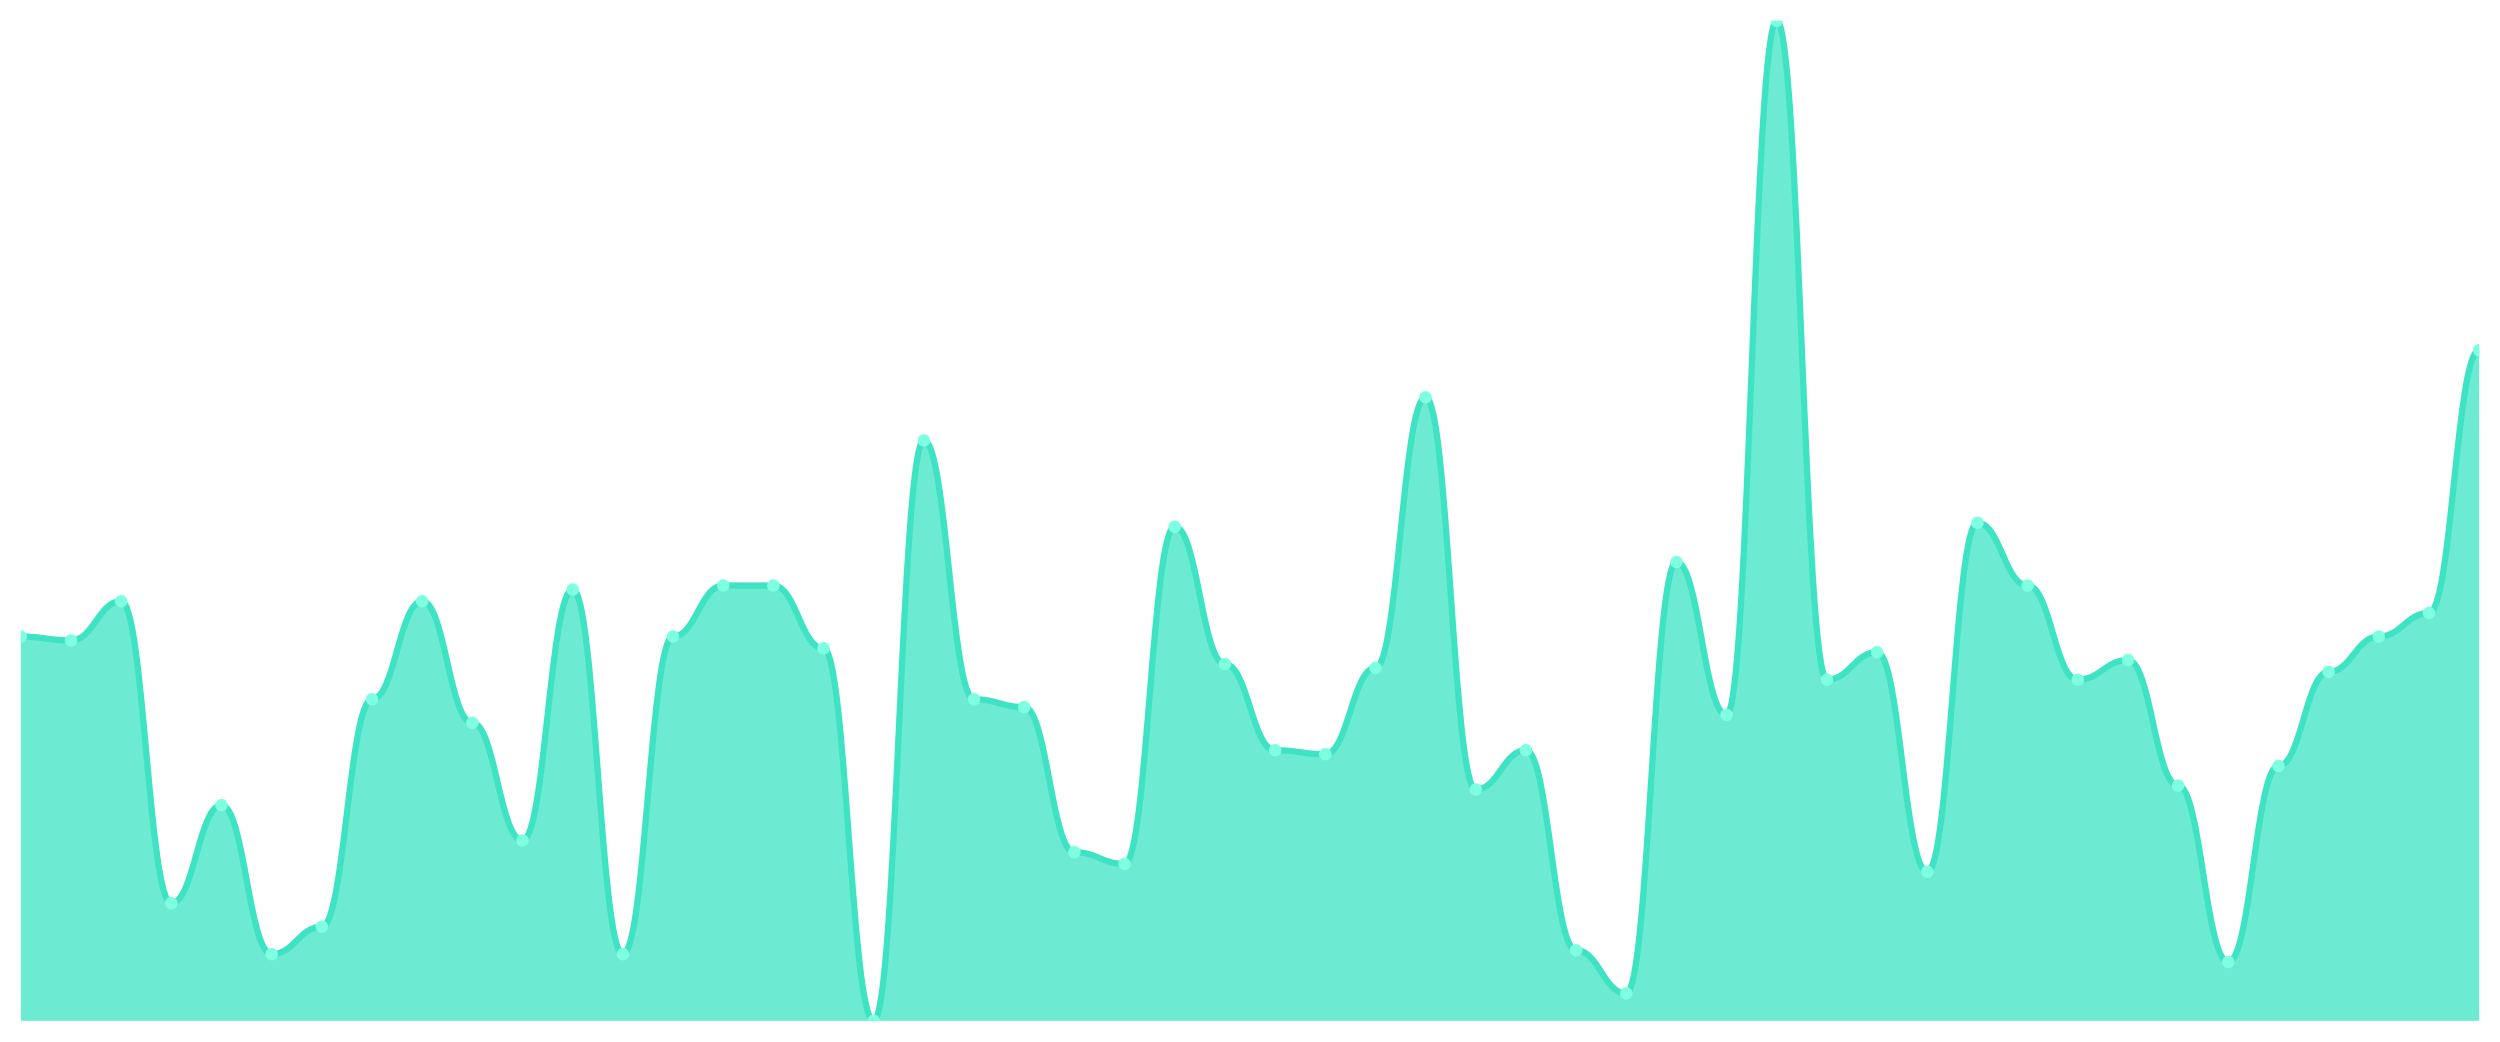
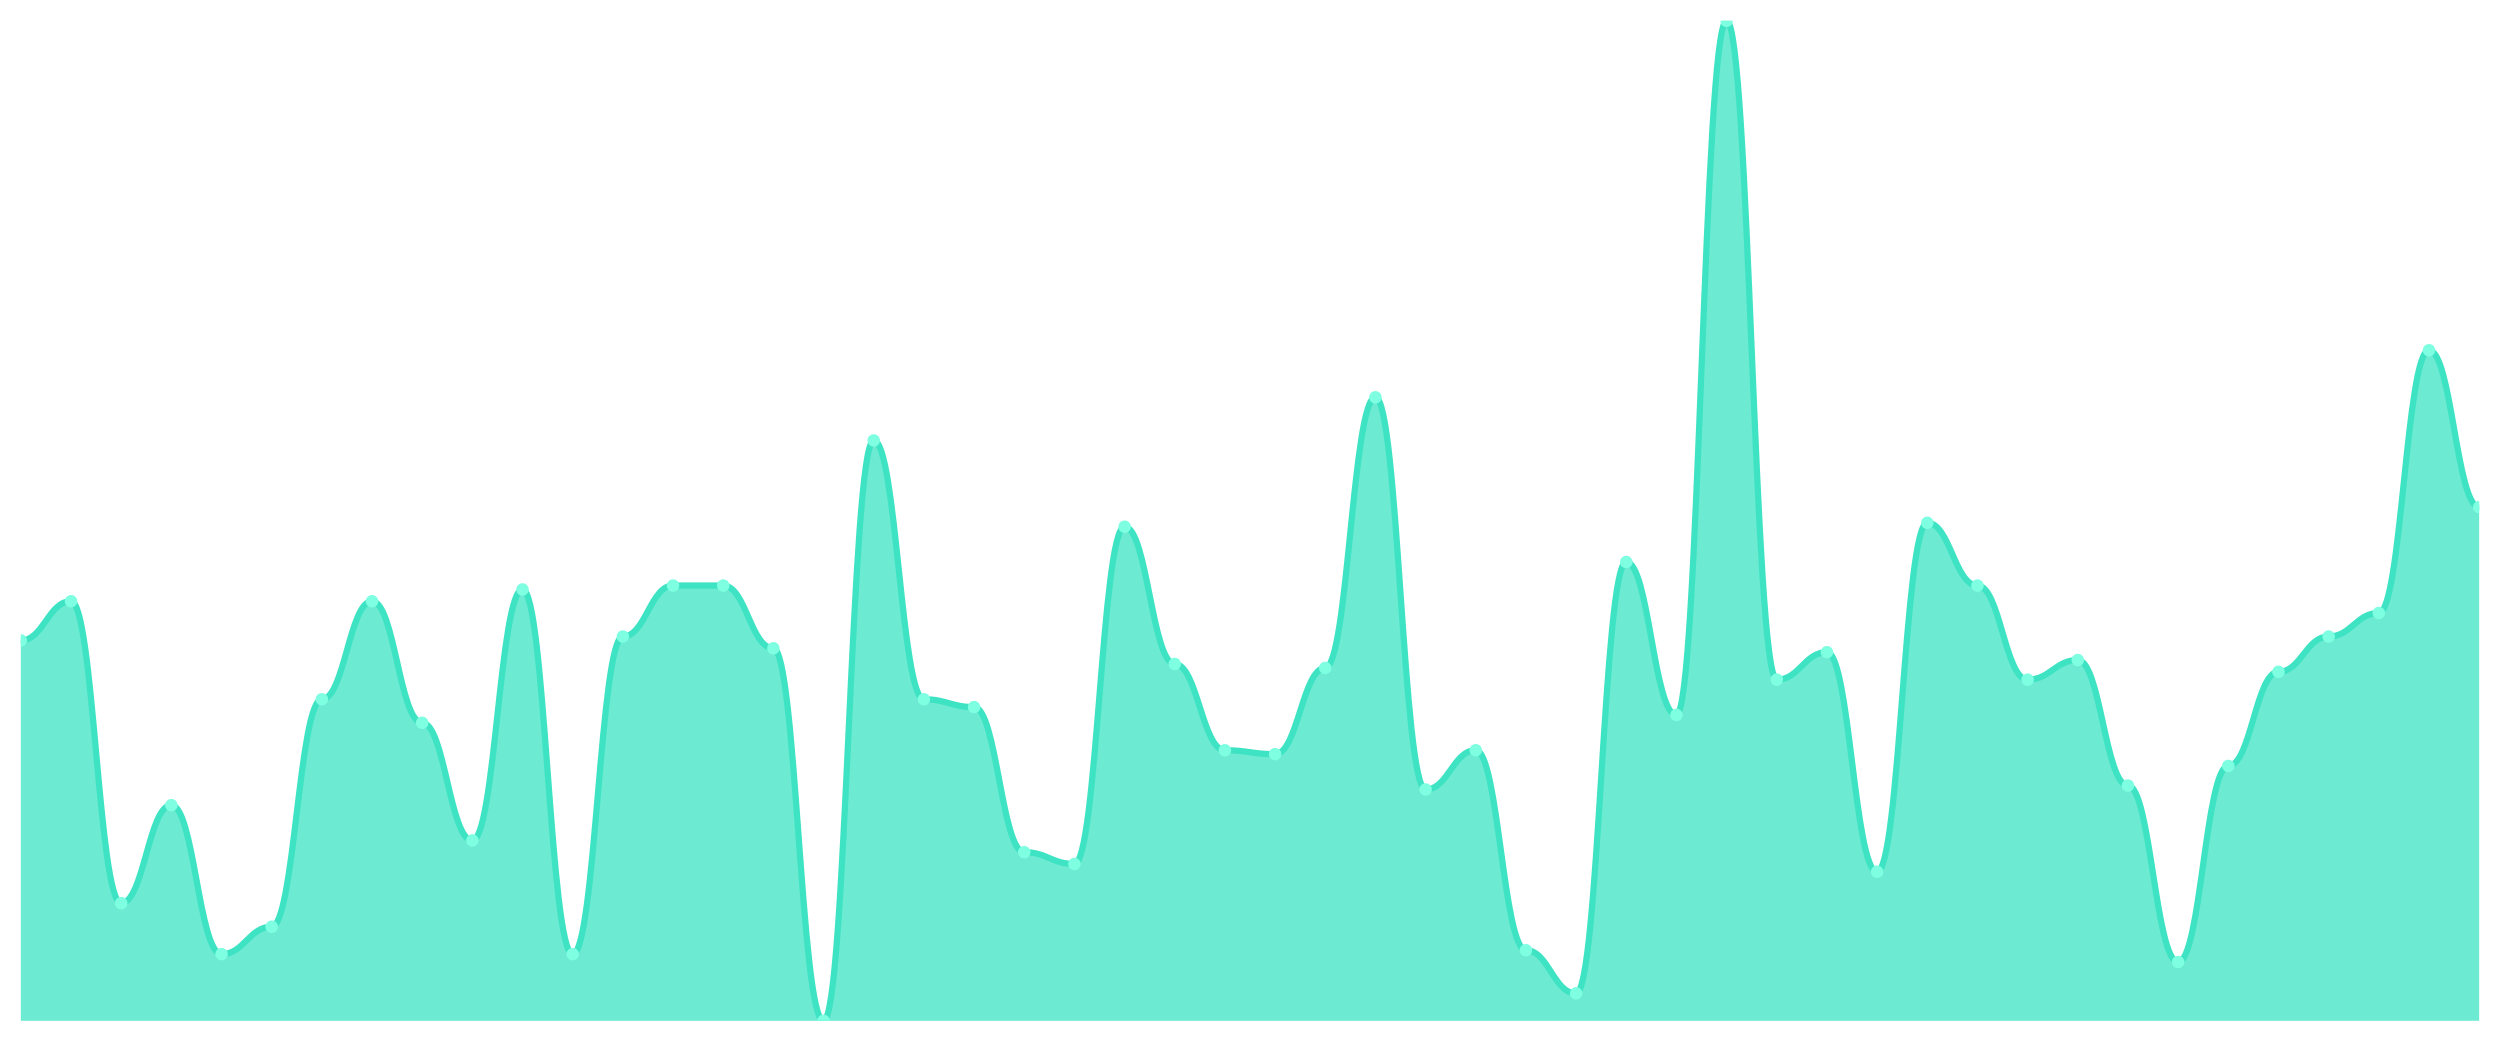
<svg xmlns="http://www.w3.org/2000/svg" viewBox="0 0 1200 500" width="1200" height="500">
  <defs>
    <clipPath id="c">
      <rect x="10" y="10" width="1180" height="480" />
    </clipPath>
  </defs>
  <rect width="1200" height="500" fill="none" />
  <g clip-path="url(#c)">
-     <path d="M 10,490 L 10,305.529 C 20.837,305.529 23.245,307.412 34.082,307.412 C 44.918,307.412 47.327,288.588 58.163,288.588 C 69,288.588 71.408,433.529 82.245,433.529 C 93.082,433.529 95.49,386.471 106.327,386.471 C 117.163,386.471 119.571,458 130.408,458 C 141.245,458 143.653,444.824 154.49,444.824 C 165.327,444.824 167.735,335.647 178.571,335.647 C 189.408,335.647 191.816,288.588 202.653,288.588 C 213.49,288.588 215.898,346.941 226.735,346.941 C 237.571,346.941 239.98,403.412 250.816,403.412 C 261.653,403.412 264.061,282.941 274.898,282.941 C 285.735,282.941 288.143,458 298.98,458 C 309.816,458 312.224,305.529 323.061,305.529 C 333.898,305.529 336.306,281.059 347.143,281.059 C 357.98,281.059 360.388,281.059 371.224,281.059 C 382.061,281.059 384.469,311.176 395.306,311.176 C 406.143,311.176 408.551,490 419.388,490 C 430.224,490 432.633,211.412 443.469,211.412 C 454.306,211.412 456.714,335.647 467.551,335.647 C 478.388,335.647 480.796,339.412 491.633,339.412 C 502.469,339.412 504.878,409.059 515.714,409.059 C 526.551,409.059 528.959,414.706 539.796,414.706 C 550.633,414.706 553.041,252.824 563.878,252.824 C 574.714,252.824 577.122,318.706 587.959,318.706 C 598.796,318.706 601.204,360.118 612.041,360.118 C 622.878,360.118 625.286,362 636.122,362 C 646.959,362 649.367,320.588 660.204,320.588 C 671.041,320.588 673.449,190.706 684.286,190.706 C 695.122,190.706 697.531,378.941 708.367,378.941 C 719.204,378.941 721.612,360.118 732.449,360.118 C 743.286,360.118 745.694,456.118 756.531,456.118 C 767.367,456.118 769.776,476.824 780.612,476.824 C 791.449,476.824 793.857,269.765 804.694,269.765 C 815.531,269.765 817.939,343.176 828.776,343.176 C 839.612,343.176 842.02,10 852.857,10 C 863.694,10 866.102,326.235 876.939,326.235 C 887.776,326.235 890.184,313.059 901.02,313.059 C 911.857,313.059 914.265,418.471 925.102,418.471 C 935.939,418.471 938.347,250.941 949.184,250.941 C 960.02,250.941 962.429,281.059 973.265,281.059 C 984.102,281.059 986.51,326.235 997.347,326.235 C 1008.184,326.235 1010.592,316.824 1021.429,316.824 C 1032.265,316.824 1034.673,377.059 1045.51,377.059 C 1056.347,377.059 1058.755,461.765 1069.592,461.765 C 1080.429,461.765 1082.837,367.647 1093.673,367.647 C 1104.51,367.647 1106.918,322.471 1117.755,322.471 C 1128.592,322.471 1131,305.529 1141.837,305.529 C 1152.673,305.529 1155.082,294.235 1165.918,294.235 C 1176.755,294.235 1179.163,168.118 1190,168.118 L 1190,490 Z" fill="rgba(61,227,195,0.75)" />
-     <path d="M 10,305.529 C 20.837,305.529 23.245,307.412 34.082,307.412 C 44.918,307.412 47.327,288.588 58.163,288.588 C 69,288.588 71.408,433.529 82.245,433.529 C 93.082,433.529 95.49,386.471 106.327,386.471 C 117.163,386.471 119.571,458 130.408,458 C 141.245,458 143.653,444.824 154.49,444.824 C 165.327,444.824 167.735,335.647 178.571,335.647 C 189.408,335.647 191.816,288.588 202.653,288.588 C 213.49,288.588 215.898,346.941 226.735,346.941 C 237.571,346.941 239.98,403.412 250.816,403.412 C 261.653,403.412 264.061,282.941 274.898,282.941 C 285.735,282.941 288.143,458 298.98,458 C 309.816,458 312.224,305.529 323.061,305.529 C 333.898,305.529 336.306,281.059 347.143,281.059 C 357.98,281.059 360.388,281.059 371.224,281.059 C 382.061,281.059 384.469,311.176 395.306,311.176 C 406.143,311.176 408.551,490 419.388,490 C 430.224,490 432.633,211.412 443.469,211.412 C 454.306,211.412 456.714,335.647 467.551,335.647 C 478.388,335.647 480.796,339.412 491.633,339.412 C 502.469,339.412 504.878,409.059 515.714,409.059 C 526.551,409.059 528.959,414.706 539.796,414.706 C 550.633,414.706 553.041,252.824 563.878,252.824 C 574.714,252.824 577.122,318.706 587.959,318.706 C 598.796,318.706 601.204,360.118 612.041,360.118 C 622.878,360.118 625.286,362 636.122,362 C 646.959,362 649.367,320.588 660.204,320.588 C 671.041,320.588 673.449,190.706 684.286,190.706 C 695.122,190.706 697.531,378.941 708.367,378.941 C 719.204,378.941 721.612,360.118 732.449,360.118 C 743.286,360.118 745.694,456.118 756.531,456.118 C 767.367,456.118 769.776,476.824 780.612,476.824 C 791.449,476.824 793.857,269.765 804.694,269.765 C 815.531,269.765 817.939,343.176 828.776,343.176 C 839.612,343.176 842.02,10 852.857,10 C 863.694,10 866.102,326.235 876.939,326.235 C 887.776,326.235 890.184,313.059 901.02,313.059 C 911.857,313.059 914.265,418.471 925.102,418.471 C 935.939,418.471 938.347,250.941 949.184,250.941 C 960.02,250.941 962.429,281.059 973.265,281.059 C 984.102,281.059 986.51,326.235 997.347,326.235 C 1008.184,326.235 1010.592,316.824 1021.429,316.824 C 1032.265,316.824 1034.673,377.059 1045.51,377.059 C 1056.347,377.059 1058.755,461.765 1069.592,461.765 C 1080.429,461.765 1082.837,367.647 1093.673,367.647 C 1104.51,367.647 1106.918,322.471 1117.755,322.471 C 1128.592,322.471 1131,305.529 1141.837,305.529 C 1152.673,305.529 1155.082,294.235 1165.918,294.235 C 1176.755,294.235 1179.163,168.118 1190,168.118" fill="none" stroke="#3de3c3" stroke-width="3" stroke-linecap="round" stroke-linejoin="round" />
-     <circle cx="10" cy="305.529" r="3" fill="#7fffe1" />
-     <circle cx="34.082" cy="307.412" r="3" fill="#7fffe1" />
-     <circle cx="58.163" cy="288.588" r="3" fill="#7fffe1" />
-     <circle cx="82.245" cy="433.529" r="3" fill="#7fffe1" />
-     <circle cx="106.327" cy="386.471" r="3" fill="#7fffe1" />
-     <circle cx="130.408" cy="458" r="3" fill="#7fffe1" />
-     <circle cx="154.49" cy="444.824" r="3" fill="#7fffe1" />
-     <circle cx="178.571" cy="335.647" r="3" fill="#7fffe1" />
-     <circle cx="202.653" cy="288.588" r="3" fill="#7fffe1" />
-     <circle cx="226.735" cy="346.941" r="3" fill="#7fffe1" />
-     <circle cx="250.816" cy="403.412" r="3" fill="#7fffe1" />
-     <circle cx="274.898" cy="282.941" r="3" fill="#7fffe1" />
-     <circle cx="298.98" cy="458" r="3" fill="#7fffe1" />
-     <circle cx="323.061" cy="305.529" r="3" fill="#7fffe1" />
+     <path d="M 10,490 L 10,307.412 C 20.837,307.412 23.245,288.588 34.082,288.588 C 44.918,288.588 47.327,433.529 58.163,433.529 C 69,433.529 71.408,386.471 82.245,386.471 C 93.082,386.471 95.49,458 106.327,458 C 117.163,458 119.571,444.824 130.408,444.824 C 141.245,444.824 143.653,335.647 154.49,335.647 C 165.327,335.647 167.735,288.588 178.571,288.588 C 189.408,288.588 191.816,346.941 202.653,346.941 C 213.49,346.941 215.898,403.412 226.735,403.412 C 237.571,403.412 239.98,282.941 250.816,282.941 C 261.653,282.941 264.061,458 274.898,458 C 285.735,458 288.143,305.529 298.98,305.529 C 309.816,305.529 312.224,281.059 323.061,281.059 C 333.898,281.059 336.306,281.059 347.143,281.059 C 357.98,281.059 360.388,311.176 371.224,311.176 C 382.061,311.176 384.469,490 395.306,490 C 406.143,490 408.551,211.412 419.388,211.412 C 430.224,211.412 432.633,335.647 443.469,335.647 C 454.306,335.647 456.714,339.412 467.551,339.412 C 478.388,339.412 480.796,409.059 491.633,409.059 C 502.469,409.059 504.878,414.706 515.714,414.706 C 526.551,414.706 528.959,252.824 539.796,252.824 C 550.633,252.824 553.041,318.706 563.878,318.706 C 574.714,318.706 577.122,360.118 587.959,360.118 C 598.796,360.118 601.204,362 612.041,362 C 622.878,362 625.286,320.588 636.122,320.588 C 646.959,320.588 649.367,190.706 660.204,190.706 C 671.041,190.706 673.449,378.941 684.286,378.941 C 695.122,378.941 697.531,360.118 708.367,360.118 C 719.204,360.118 721.612,456.118 732.449,456.118 C 743.286,456.118 745.694,476.824 756.531,476.824 C 767.367,476.824 769.776,269.765 780.612,269.765 C 791.449,269.765 793.857,343.176 804.694,343.176 C 815.531,343.176 817.939,10 828.776,10 C 839.612,10 842.02,326.235 852.857,326.235 C 863.694,326.235 866.102,313.059 876.939,313.059 C 887.776,313.059 890.184,418.471 901.02,418.471 C 911.857,418.471 914.265,250.941 925.102,250.941 C 935.939,250.941 938.347,281.059 949.184,281.059 C 960.02,281.059 962.429,326.235 973.265,326.235 C 984.102,326.235 986.51,316.824 997.347,316.824 C 1008.184,316.824 1010.592,377.059 1021.429,377.059 C 1032.265,377.059 1034.673,461.765 1045.51,461.765 C 1056.347,461.765 1058.755,367.647 1069.592,367.647 C 1080.429,367.647 1082.837,322.471 1093.673,322.471 C 1104.51,322.471 1106.918,305.529 1117.755,305.529 C 1128.592,305.529 1131,294.235 1141.837,294.235 C 1152.673,294.235 1155.082,168.118 1165.918,168.118 C 1176.755,168.118 1179.163,243.412 1190,243.412 L 1190,490 Z" fill="rgba(61,227,195,0.75)" />
+     <path d="M 10,307.412 C 20.837,307.412 23.245,288.588 34.082,288.588 C 44.918,288.588 47.327,433.529 58.163,433.529 C 69,433.529 71.408,386.471 82.245,386.471 C 93.082,386.471 95.49,458 106.327,458 C 117.163,458 119.571,444.824 130.408,444.824 C 141.245,444.824 143.653,335.647 154.49,335.647 C 165.327,335.647 167.735,288.588 178.571,288.588 C 189.408,288.588 191.816,346.941 202.653,346.941 C 213.49,346.941 215.898,403.412 226.735,403.412 C 237.571,403.412 239.98,282.941 250.816,282.941 C 261.653,282.941 264.061,458 274.898,458 C 285.735,458 288.143,305.529 298.98,305.529 C 309.816,305.529 312.224,281.059 323.061,281.059 C 333.898,281.059 336.306,281.059 347.143,281.059 C 357.98,281.059 360.388,311.176 371.224,311.176 C 382.061,311.176 384.469,490 395.306,490 C 406.143,490 408.551,211.412 419.388,211.412 C 430.224,211.412 432.633,335.647 443.469,335.647 C 454.306,335.647 456.714,339.412 467.551,339.412 C 478.388,339.412 480.796,409.059 491.633,409.059 C 502.469,409.059 504.878,414.706 515.714,414.706 C 526.551,414.706 528.959,252.824 539.796,252.824 C 550.633,252.824 553.041,318.706 563.878,318.706 C 574.714,318.706 577.122,360.118 587.959,360.118 C 598.796,360.118 601.204,362 612.041,362 C 622.878,362 625.286,320.588 636.122,320.588 C 646.959,320.588 649.367,190.706 660.204,190.706 C 671.041,190.706 673.449,378.941 684.286,378.941 C 695.122,378.941 697.531,360.118 708.367,360.118 C 719.204,360.118 721.612,456.118 732.449,456.118 C 743.286,456.118 745.694,476.824 756.531,476.824 C 767.367,476.824 769.776,269.765 780.612,269.765 C 791.449,269.765 793.857,343.176 804.694,343.176 C 815.531,343.176 817.939,10 828.776,10 C 839.612,10 842.02,326.235 852.857,326.235 C 863.694,326.235 866.102,313.059 876.939,313.059 C 887.776,313.059 890.184,418.471 901.02,418.471 C 911.857,418.471 914.265,250.941 925.102,250.941 C 935.939,250.941 938.347,281.059 949.184,281.059 C 960.02,281.059 962.429,326.235 973.265,326.235 C 984.102,326.235 986.51,316.824 997.347,316.824 C 1008.184,316.824 1010.592,377.059 1021.429,377.059 C 1032.265,377.059 1034.673,461.765 1045.51,461.765 C 1056.347,461.765 1058.755,367.647 1069.592,367.647 C 1080.429,367.647 1082.837,322.471 1093.673,322.471 C 1104.51,322.471 1106.918,305.529 1117.755,305.529 C 1128.592,305.529 1131,294.235 1141.837,294.235 C 1152.673,294.235 1155.082,168.118 1165.918,168.118 C 1176.755,168.118 1179.163,243.412 1190,243.412" fill="none" stroke="#3de3c3" stroke-width="3" stroke-linecap="round" stroke-linejoin="round" />
+     <circle cx="10" cy="307.412" r="3" fill="#7fffe1" />
+     <circle cx="34.082" cy="288.588" r="3" fill="#7fffe1" />
+     <circle cx="58.163" cy="433.529" r="3" fill="#7fffe1" />
+     <circle cx="82.245" cy="386.471" r="3" fill="#7fffe1" />
+     <circle cx="106.327" cy="458" r="3" fill="#7fffe1" />
+     <circle cx="130.408" cy="444.824" r="3" fill="#7fffe1" />
+     <circle cx="154.49" cy="335.647" r="3" fill="#7fffe1" />
+     <circle cx="178.571" cy="288.588" r="3" fill="#7fffe1" />
+     <circle cx="202.653" cy="346.941" r="3" fill="#7fffe1" />
+     <circle cx="226.735" cy="403.412" r="3" fill="#7fffe1" />
+     <circle cx="250.816" cy="282.941" r="3" fill="#7fffe1" />
+     <circle cx="274.898" cy="458" r="3" fill="#7fffe1" />
+     <circle cx="298.98" cy="305.529" r="3" fill="#7fffe1" />
+     <circle cx="323.061" cy="281.059" r="3" fill="#7fffe1" />
    <circle cx="347.143" cy="281.059" r="3" fill="#7fffe1" />
-     <circle cx="371.224" cy="281.059" r="3" fill="#7fffe1" />
-     <circle cx="395.306" cy="311.176" r="3" fill="#7fffe1" />
-     <circle cx="419.388" cy="490" r="3" fill="#7fffe1" />
-     <circle cx="443.469" cy="211.412" r="3" fill="#7fffe1" />
-     <circle cx="467.551" cy="335.647" r="3" fill="#7fffe1" />
-     <circle cx="491.633" cy="339.412" r="3" fill="#7fffe1" />
-     <circle cx="515.714" cy="409.059" r="3" fill="#7fffe1" />
-     <circle cx="539.796" cy="414.706" r="3" fill="#7fffe1" />
-     <circle cx="563.878" cy="252.824" r="3" fill="#7fffe1" />
-     <circle cx="587.959" cy="318.706" r="3" fill="#7fffe1" />
-     <circle cx="612.041" cy="360.118" r="3" fill="#7fffe1" />
-     <circle cx="636.122" cy="362" r="3" fill="#7fffe1" />
-     <circle cx="660.204" cy="320.588" r="3" fill="#7fffe1" />
-     <circle cx="684.286" cy="190.706" r="3" fill="#7fffe1" />
-     <circle cx="708.367" cy="378.941" r="3" fill="#7fffe1" />
-     <circle cx="732.449" cy="360.118" r="3" fill="#7fffe1" />
-     <circle cx="756.531" cy="456.118" r="3" fill="#7fffe1" />
-     <circle cx="780.612" cy="476.824" r="3" fill="#7fffe1" />
-     <circle cx="804.694" cy="269.765" r="3" fill="#7fffe1" />
-     <circle cx="828.776" cy="343.176" r="3" fill="#7fffe1" />
-     <circle cx="852.857" cy="10" r="3" fill="#7fffe1" />
-     <circle cx="876.939" cy="326.235" r="3" fill="#7fffe1" />
-     <circle cx="901.02" cy="313.059" r="3" fill="#7fffe1" />
-     <circle cx="925.102" cy="418.471" r="3" fill="#7fffe1" />
-     <circle cx="949.184" cy="250.941" r="3" fill="#7fffe1" />
-     <circle cx="973.265" cy="281.059" r="3" fill="#7fffe1" />
-     <circle cx="997.347" cy="326.235" r="3" fill="#7fffe1" />
-     <circle cx="1021.429" cy="316.824" r="3" fill="#7fffe1" />
-     <circle cx="1045.51" cy="377.059" r="3" fill="#7fffe1" />
-     <circle cx="1069.592" cy="461.765" r="3" fill="#7fffe1" />
-     <circle cx="1093.673" cy="367.647" r="3" fill="#7fffe1" />
-     <circle cx="1117.755" cy="322.471" r="3" fill="#7fffe1" />
-     <circle cx="1141.837" cy="305.529" r="3" fill="#7fffe1" />
-     <circle cx="1165.918" cy="294.235" r="3" fill="#7fffe1" />
-     <circle cx="1190" cy="168.118" r="3" fill="#7fffe1" />
+     <circle cx="371.224" cy="311.176" r="3" fill="#7fffe1" />
+     <circle cx="395.306" cy="490" r="3" fill="#7fffe1" />
+     <circle cx="419.388" cy="211.412" r="3" fill="#7fffe1" />
+     <circle cx="443.469" cy="335.647" r="3" fill="#7fffe1" />
+     <circle cx="467.551" cy="339.412" r="3" fill="#7fffe1" />
+     <circle cx="491.633" cy="409.059" r="3" fill="#7fffe1" />
+     <circle cx="515.714" cy="414.706" r="3" fill="#7fffe1" />
+     <circle cx="539.796" cy="252.824" r="3" fill="#7fffe1" />
+     <circle cx="563.878" cy="318.706" r="3" fill="#7fffe1" />
+     <circle cx="587.959" cy="360.118" r="3" fill="#7fffe1" />
+     <circle cx="612.041" cy="362" r="3" fill="#7fffe1" />
+     <circle cx="636.122" cy="320.588" r="3" fill="#7fffe1" />
+     <circle cx="660.204" cy="190.706" r="3" fill="#7fffe1" />
+     <circle cx="684.286" cy="378.941" r="3" fill="#7fffe1" />
+     <circle cx="708.367" cy="360.118" r="3" fill="#7fffe1" />
+     <circle cx="732.449" cy="456.118" r="3" fill="#7fffe1" />
+     <circle cx="756.531" cy="476.824" r="3" fill="#7fffe1" />
+     <circle cx="780.612" cy="269.765" r="3" fill="#7fffe1" />
+     <circle cx="804.694" cy="343.176" r="3" fill="#7fffe1" />
+     <circle cx="828.776" cy="10" r="3" fill="#7fffe1" />
+     <circle cx="852.857" cy="326.235" r="3" fill="#7fffe1" />
+     <circle cx="876.939" cy="313.059" r="3" fill="#7fffe1" />
+     <circle cx="901.02" cy="418.471" r="3" fill="#7fffe1" />
+     <circle cx="925.102" cy="250.941" r="3" fill="#7fffe1" />
+     <circle cx="949.184" cy="281.059" r="3" fill="#7fffe1" />
+     <circle cx="973.265" cy="326.235" r="3" fill="#7fffe1" />
+     <circle cx="997.347" cy="316.824" r="3" fill="#7fffe1" />
+     <circle cx="1021.429" cy="377.059" r="3" fill="#7fffe1" />
+     <circle cx="1045.51" cy="461.765" r="3" fill="#7fffe1" />
+     <circle cx="1069.592" cy="367.647" r="3" fill="#7fffe1" />
+     <circle cx="1093.673" cy="322.471" r="3" fill="#7fffe1" />
+     <circle cx="1117.755" cy="305.529" r="3" fill="#7fffe1" />
+     <circle cx="1141.837" cy="294.235" r="3" fill="#7fffe1" />
+     <circle cx="1165.918" cy="168.118" r="3" fill="#7fffe1" />
+     <circle cx="1190" cy="243.412" r="3" fill="#7fffe1" />
  </g>
</svg>
